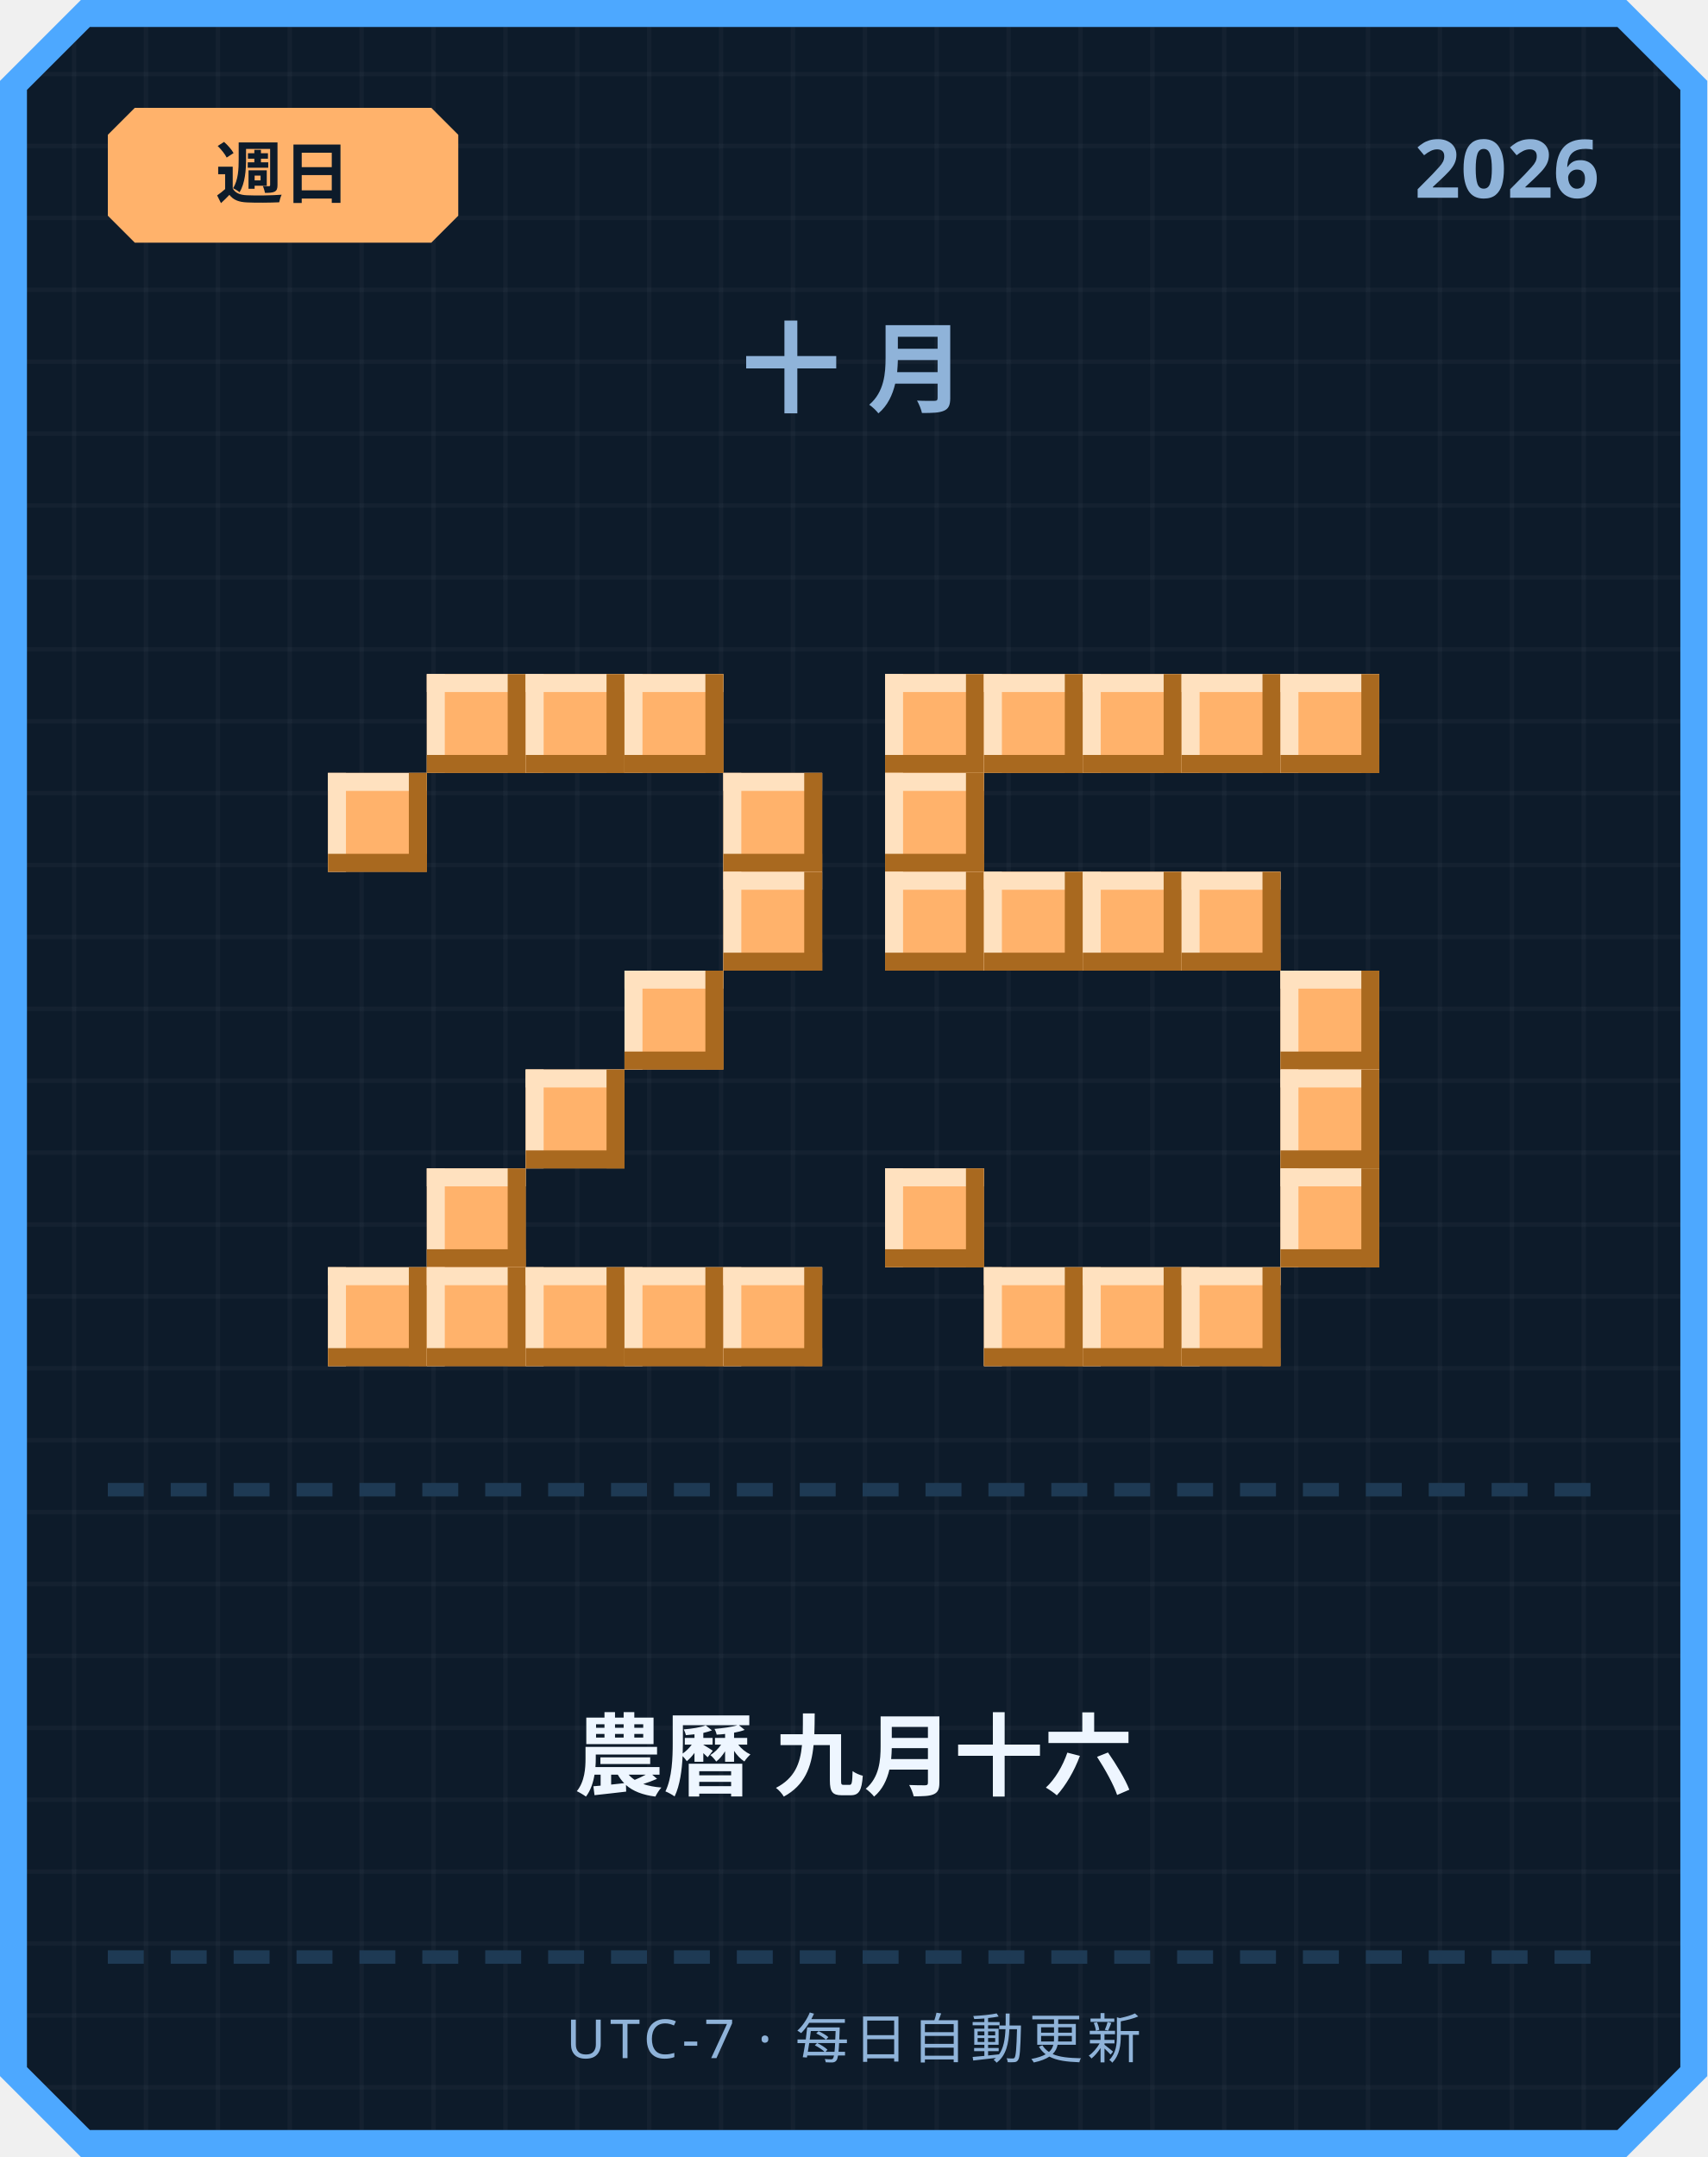
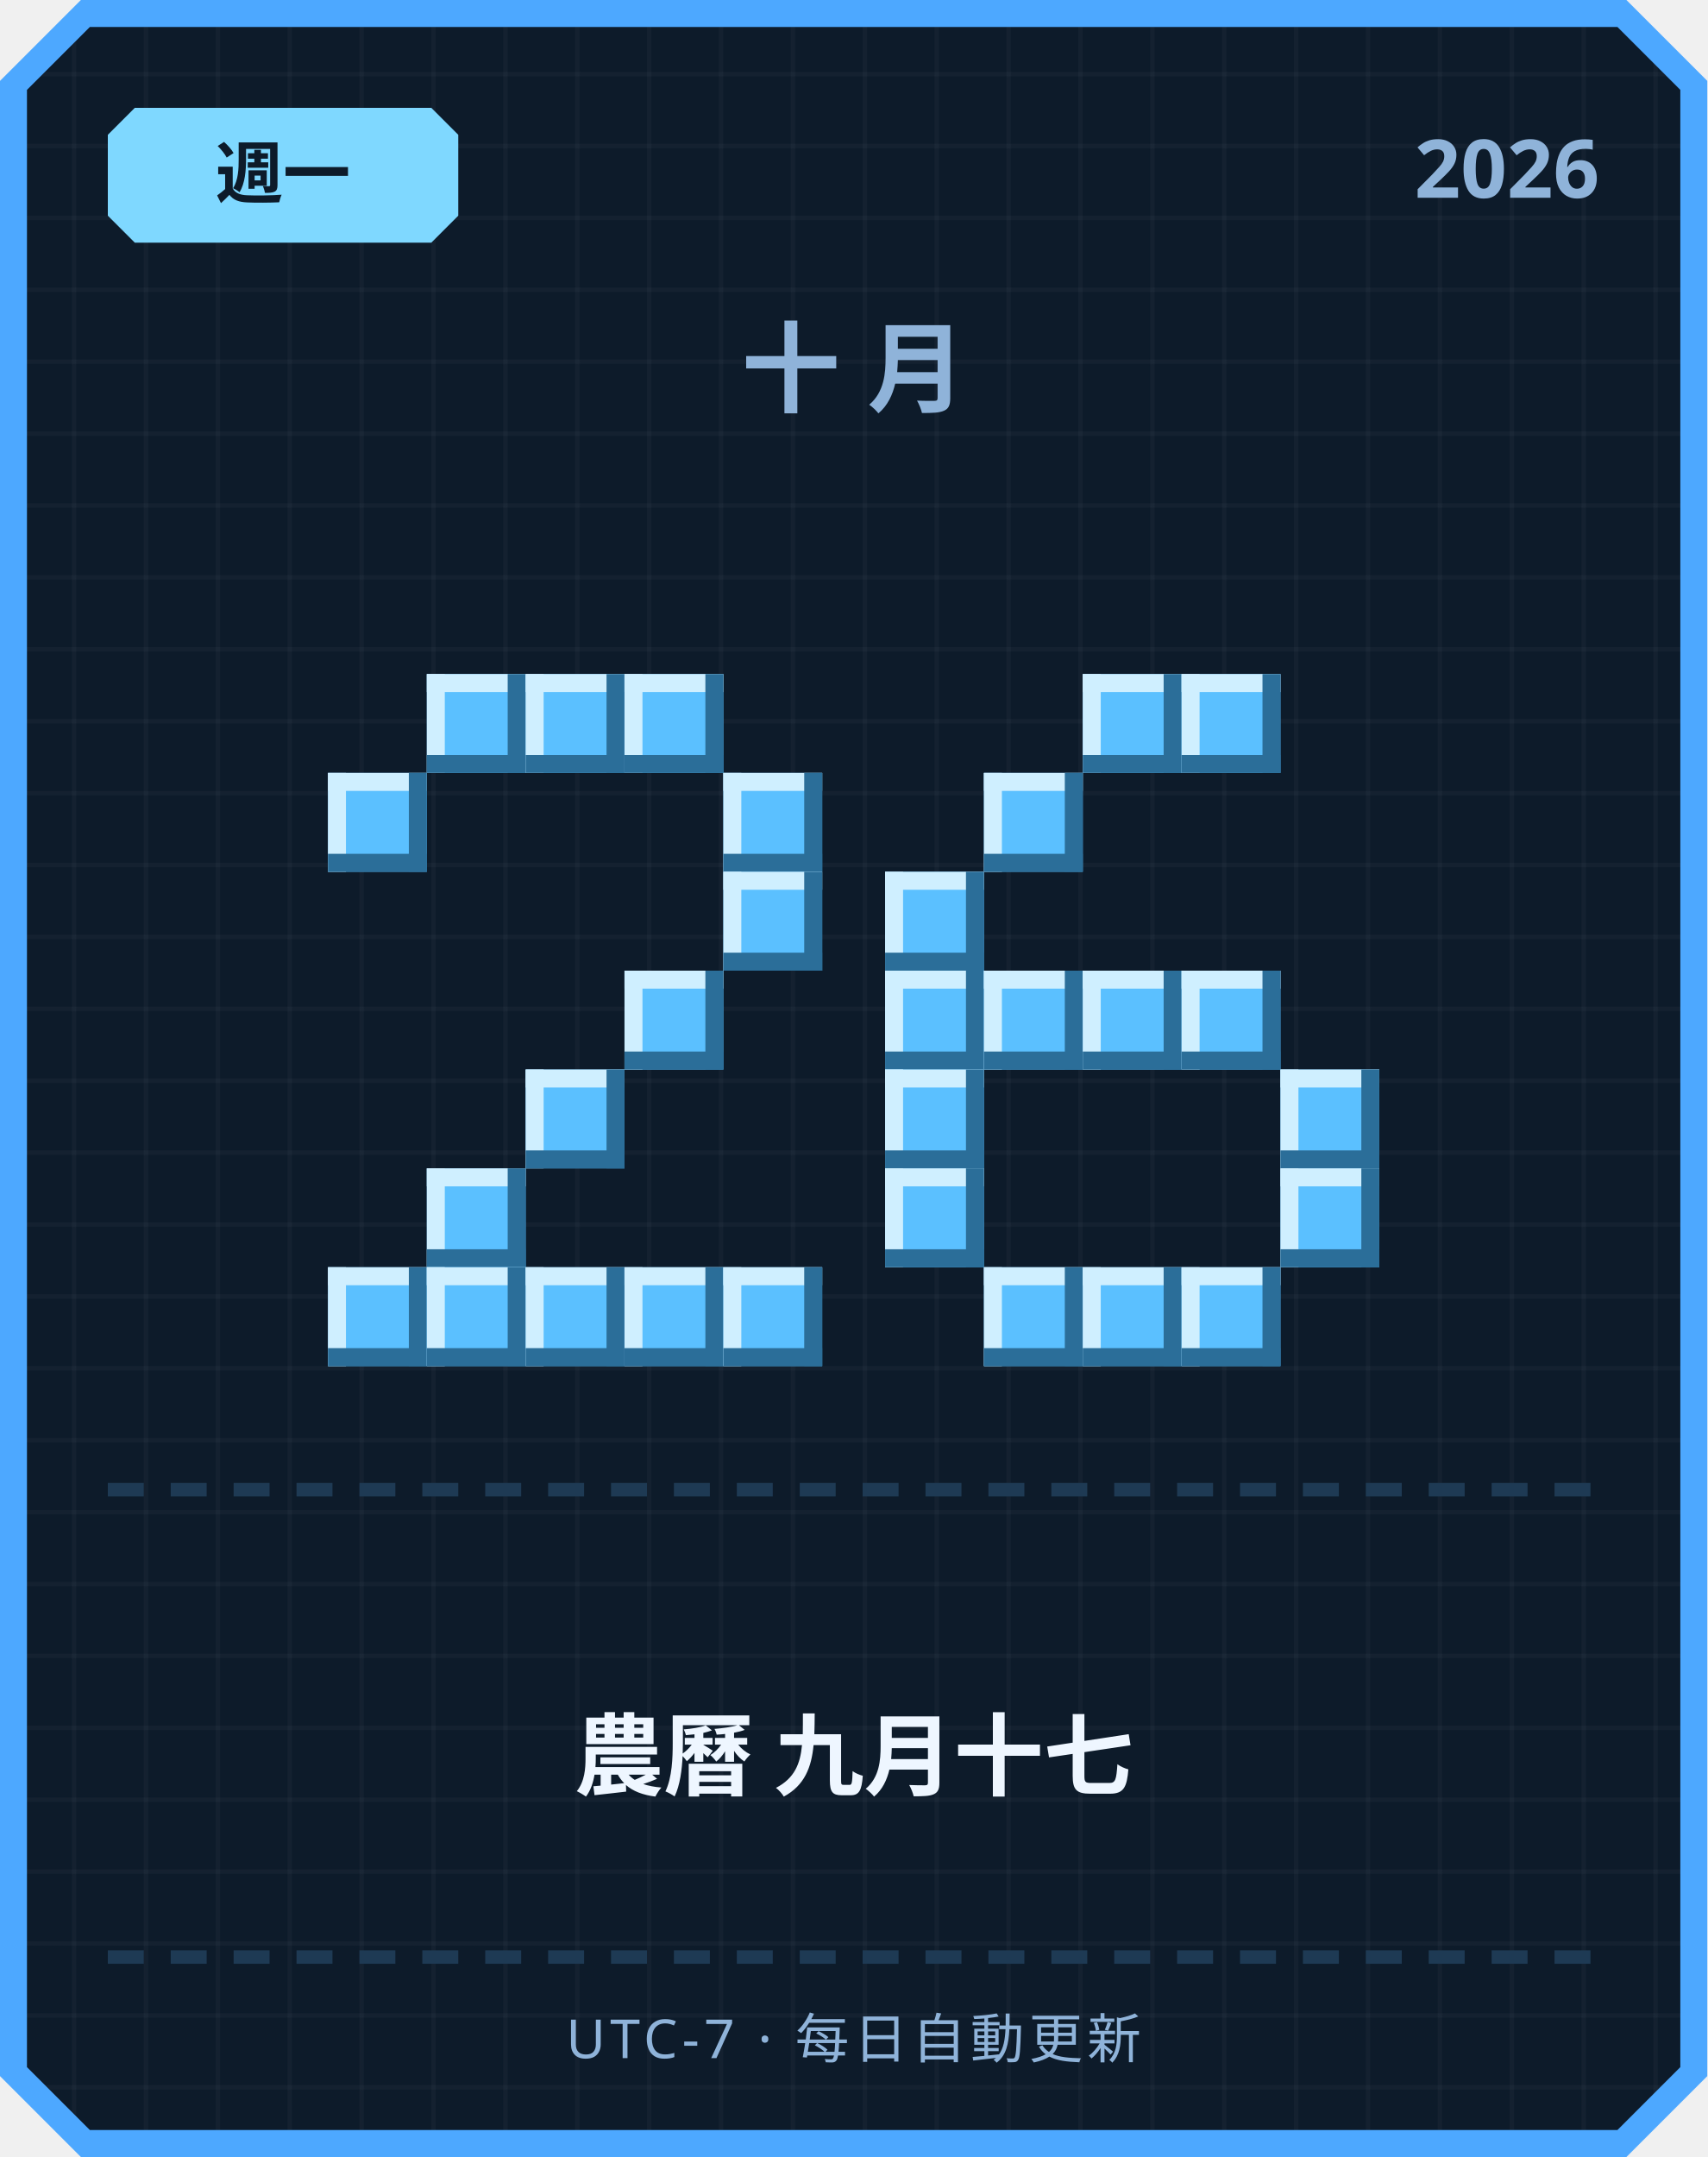
<svg xmlns="http://www.w3.org/2000/svg" width="380" height="480" viewBox="0 0 380 480">
  <defs>
    <pattern id="grid" width="16" height="16" patternUnits="userSpaceOnUse">
      <rect width="16" height="16" fill="#0d1b2a" />
      <rect width="1" height="16" fill="#ffffff" opacity="0.03" />
      <rect width="16" height="1" fill="#ffffff" opacity="0.03" />
    </pattern>
  </defs>
  <path d="M 18,0 L 362,0 L 380,18 L 380,462 L 362,480 L 18,480 L 0,462 L 0,18 Z" fill="#4da8ff" />
  <path d="M 20,6 L 360,6 L 374,20 L 374,460 L 360,474 L 20,474 L 6,460 L 6,20 Z" fill="url(#grid)" />
-   <path d="M 30,24 L 96,24 L 102,30 L 102,48 L 96,54 L 30,54 L 24,48 L 24,30 Z" fill="#ffb26b" />
-   <text x="63" y="44" text-anchor="middle" font-family="'Segoe UI', sans-serif" font-size="15" font-weight="700" fill="#0d1b2a">週日</text>
+   <path d="M 30,24 L 96,24 L 102,30 L 102,48 L 96,54 L 30,54 L 24,48 L 24,30 Z" fill="#7fd8ff" />
+   <text x="63" y="44" text-anchor="middle" font-family="'Segoe UI', sans-serif" font-size="15" font-weight="700" fill="#0d1b2a">週一</text>
  <text x="356" y="44" text-anchor="end" font-family="'Segoe UI', sans-serif" font-size="18" font-weight="700" fill="#8fb3d9">2026</text>
  <text x="190" y="90" text-anchor="middle" font-family="'Segoe UI', sans-serif" font-size="22" font-weight="700" letter-spacing="6" fill="#8fb3d9">十月</text>
-   <rect x="95" y="150" width="22" height="22" fill="#ffb26b" />
-   <rect x="95" y="150" width="22" height="4" fill="#ffe1bf" />
-   <rect x="95" y="150" width="4" height="22" fill="#ffe1bf" />
-   <rect x="95" y="168" width="22" height="4" fill="#a9691f" />
-   <rect x="113" y="150" width="4" height="22" fill="#a9691f" />
-   <rect x="117" y="150" width="22" height="22" fill="#ffb26b" />
-   <rect x="117" y="150" width="22" height="4" fill="#ffe1bf" />
-   <rect x="117" y="150" width="4" height="22" fill="#ffe1bf" />
-   <rect x="117" y="168" width="22" height="4" fill="#a9691f" />
-   <rect x="135" y="150" width="4" height="22" fill="#a9691f" />
-   <rect x="139" y="150" width="22" height="22" fill="#ffb26b" />
-   <rect x="139" y="150" width="22" height="4" fill="#ffe1bf" />
-   <rect x="139" y="150" width="4" height="22" fill="#ffe1bf" />
-   <rect x="139" y="168" width="22" height="4" fill="#a9691f" />
-   <rect x="157" y="150" width="4" height="22" fill="#a9691f" />
-   <rect x="73" y="172" width="22" height="22" fill="#ffb26b" />
-   <rect x="73" y="172" width="22" height="4" fill="#ffe1bf" />
-   <rect x="73" y="172" width="4" height="22" fill="#ffe1bf" />
-   <rect x="73" y="190" width="22" height="4" fill="#a9691f" />
-   <rect x="91" y="172" width="4" height="22" fill="#a9691f" />
-   <rect x="161" y="172" width="22" height="22" fill="#ffb26b" />
-   <rect x="161" y="172" width="22" height="4" fill="#ffe1bf" />
-   <rect x="161" y="172" width="4" height="22" fill="#ffe1bf" />
-   <rect x="161" y="190" width="22" height="4" fill="#a9691f" />
-   <rect x="179" y="172" width="4" height="22" fill="#a9691f" />
-   <rect x="161" y="194" width="22" height="22" fill="#ffb26b" />
-   <rect x="161" y="194" width="22" height="4" fill="#ffe1bf" />
-   <rect x="161" y="194" width="4" height="22" fill="#ffe1bf" />
-   <rect x="161" y="212" width="22" height="4" fill="#a9691f" />
-   <rect x="179" y="194" width="4" height="22" fill="#a9691f" />
-   <rect x="139" y="216" width="22" height="22" fill="#ffb26b" />
-   <rect x="139" y="216" width="22" height="4" fill="#ffe1bf" />
-   <rect x="139" y="216" width="4" height="22" fill="#ffe1bf" />
-   <rect x="139" y="234" width="22" height="4" fill="#a9691f" />
-   <rect x="157" y="216" width="4" height="22" fill="#a9691f" />
-   <rect x="117" y="238" width="22" height="22" fill="#ffb26b" />
-   <rect x="117" y="238" width="22" height="4" fill="#ffe1bf" />
-   <rect x="117" y="238" width="4" height="22" fill="#ffe1bf" />
-   <rect x="117" y="256" width="22" height="4" fill="#a9691f" />
-   <rect x="135" y="238" width="4" height="22" fill="#a9691f" />
-   <rect x="95" y="260" width="22" height="22" fill="#ffb26b" />
-   <rect x="95" y="260" width="22" height="4" fill="#ffe1bf" />
-   <rect x="95" y="260" width="4" height="22" fill="#ffe1bf" />
-   <rect x="95" y="278" width="22" height="4" fill="#a9691f" />
-   <rect x="113" y="260" width="4" height="22" fill="#a9691f" />
-   <rect x="73" y="282" width="22" height="22" fill="#ffb26b" />
-   <rect x="73" y="282" width="22" height="4" fill="#ffe1bf" />
-   <rect x="73" y="282" width="4" height="22" fill="#ffe1bf" />
-   <rect x="73" y="300" width="22" height="4" fill="#a9691f" />
-   <rect x="91" y="282" width="4" height="22" fill="#a9691f" />
-   <rect x="95" y="282" width="22" height="22" fill="#ffb26b" />
-   <rect x="95" y="282" width="22" height="4" fill="#ffe1bf" />
-   <rect x="95" y="282" width="4" height="22" fill="#ffe1bf" />
-   <rect x="95" y="300" width="22" height="4" fill="#a9691f" />
-   <rect x="113" y="282" width="4" height="22" fill="#a9691f" />
-   <rect x="117" y="282" width="22" height="22" fill="#ffb26b" />
-   <rect x="117" y="282" width="22" height="4" fill="#ffe1bf" />
-   <rect x="117" y="282" width="4" height="22" fill="#ffe1bf" />
-   <rect x="117" y="300" width="22" height="4" fill="#a9691f" />
-   <rect x="135" y="282" width="4" height="22" fill="#a9691f" />
-   <rect x="139" y="282" width="22" height="22" fill="#ffb26b" />
-   <rect x="139" y="282" width="22" height="4" fill="#ffe1bf" />
-   <rect x="139" y="282" width="4" height="22" fill="#ffe1bf" />
-   <rect x="139" y="300" width="22" height="4" fill="#a9691f" />
-   <rect x="157" y="282" width="4" height="22" fill="#a9691f" />
-   <rect x="161" y="282" width="22" height="22" fill="#ffb26b" />
-   <rect x="161" y="282" width="22" height="4" fill="#ffe1bf" />
-   <rect x="161" y="282" width="4" height="22" fill="#ffe1bf" />
-   <rect x="161" y="300" width="22" height="4" fill="#a9691f" />
-   <rect x="179" y="282" width="4" height="22" fill="#a9691f" />
-   <rect x="197" y="150" width="22" height="22" fill="#ffb26b" />
-   <rect x="197" y="150" width="22" height="4" fill="#ffe1bf" />
-   <rect x="197" y="150" width="4" height="22" fill="#ffe1bf" />
-   <rect x="197" y="168" width="22" height="4" fill="#a9691f" />
-   <rect x="215" y="150" width="4" height="22" fill="#a9691f" />
-   <rect x="219" y="150" width="22" height="22" fill="#ffb26b" />
-   <rect x="219" y="150" width="22" height="4" fill="#ffe1bf" />
-   <rect x="219" y="150" width="4" height="22" fill="#ffe1bf" />
-   <rect x="219" y="168" width="22" height="4" fill="#a9691f" />
-   <rect x="237" y="150" width="4" height="22" fill="#a9691f" />
-   <rect x="241" y="150" width="22" height="22" fill="#ffb26b" />
-   <rect x="241" y="150" width="22" height="4" fill="#ffe1bf" />
-   <rect x="241" y="150" width="4" height="22" fill="#ffe1bf" />
-   <rect x="241" y="168" width="22" height="4" fill="#a9691f" />
-   <rect x="259" y="150" width="4" height="22" fill="#a9691f" />
-   <rect x="263" y="150" width="22" height="22" fill="#ffb26b" />
-   <rect x="263" y="150" width="22" height="4" fill="#ffe1bf" />
-   <rect x="263" y="150" width="4" height="22" fill="#ffe1bf" />
-   <rect x="263" y="168" width="22" height="4" fill="#a9691f" />
-   <rect x="281" y="150" width="4" height="22" fill="#a9691f" />
-   <rect x="285" y="150" width="22" height="22" fill="#ffb26b" />
-   <rect x="285" y="150" width="22" height="4" fill="#ffe1bf" />
-   <rect x="285" y="150" width="4" height="22" fill="#ffe1bf" />
-   <rect x="285" y="168" width="22" height="4" fill="#a9691f" />
-   <rect x="303" y="150" width="4" height="22" fill="#a9691f" />
-   <rect x="197" y="172" width="22" height="22" fill="#ffb26b" />
-   <rect x="197" y="172" width="22" height="4" fill="#ffe1bf" />
-   <rect x="197" y="172" width="4" height="22" fill="#ffe1bf" />
-   <rect x="197" y="190" width="22" height="4" fill="#a9691f" />
-   <rect x="215" y="172" width="4" height="22" fill="#a9691f" />
-   <rect x="197" y="194" width="22" height="22" fill="#ffb26b" />
-   <rect x="197" y="194" width="22" height="4" fill="#ffe1bf" />
-   <rect x="197" y="194" width="4" height="22" fill="#ffe1bf" />
-   <rect x="197" y="212" width="22" height="4" fill="#a9691f" />
-   <rect x="215" y="194" width="4" height="22" fill="#a9691f" />
-   <rect x="219" y="194" width="22" height="22" fill="#ffb26b" />
-   <rect x="219" y="194" width="22" height="4" fill="#ffe1bf" />
-   <rect x="219" y="194" width="4" height="22" fill="#ffe1bf" />
-   <rect x="219" y="212" width="22" height="4" fill="#a9691f" />
-   <rect x="237" y="194" width="4" height="22" fill="#a9691f" />
-   <rect x="241" y="194" width="22" height="22" fill="#ffb26b" />
-   <rect x="241" y="194" width="22" height="4" fill="#ffe1bf" />
-   <rect x="241" y="194" width="4" height="22" fill="#ffe1bf" />
-   <rect x="241" y="212" width="22" height="4" fill="#a9691f" />
-   <rect x="259" y="194" width="4" height="22" fill="#a9691f" />
-   <rect x="263" y="194" width="22" height="22" fill="#ffb26b" />
-   <rect x="263" y="194" width="22" height="4" fill="#ffe1bf" />
-   <rect x="263" y="194" width="4" height="22" fill="#ffe1bf" />
-   <rect x="263" y="212" width="22" height="4" fill="#a9691f" />
-   <rect x="281" y="194" width="4" height="22" fill="#a9691f" />
-   <rect x="285" y="216" width="22" height="22" fill="#ffb26b" />
-   <rect x="285" y="216" width="22" height="4" fill="#ffe1bf" />
-   <rect x="285" y="216" width="4" height="22" fill="#ffe1bf" />
-   <rect x="285" y="234" width="22" height="4" fill="#a9691f" />
-   <rect x="303" y="216" width="4" height="22" fill="#a9691f" />
-   <rect x="285" y="238" width="22" height="22" fill="#ffb26b" />
-   <rect x="285" y="238" width="22" height="4" fill="#ffe1bf" />
-   <rect x="285" y="238" width="4" height="22" fill="#ffe1bf" />
-   <rect x="285" y="256" width="22" height="4" fill="#a9691f" />
-   <rect x="303" y="238" width="4" height="22" fill="#a9691f" />
-   <rect x="197" y="260" width="22" height="22" fill="#ffb26b" />
-   <rect x="197" y="260" width="22" height="4" fill="#ffe1bf" />
-   <rect x="197" y="260" width="4" height="22" fill="#ffe1bf" />
-   <rect x="197" y="278" width="22" height="4" fill="#a9691f" />
-   <rect x="215" y="260" width="4" height="22" fill="#a9691f" />
-   <rect x="285" y="260" width="22" height="22" fill="#ffb26b" />
-   <rect x="285" y="260" width="22" height="4" fill="#ffe1bf" />
-   <rect x="285" y="260" width="4" height="22" fill="#ffe1bf" />
-   <rect x="285" y="278" width="22" height="4" fill="#a9691f" />
-   <rect x="303" y="260" width="4" height="22" fill="#a9691f" />
-   <rect x="219" y="282" width="22" height="22" fill="#ffb26b" />
-   <rect x="219" y="282" width="22" height="4" fill="#ffe1bf" />
-   <rect x="219" y="282" width="4" height="22" fill="#ffe1bf" />
-   <rect x="219" y="300" width="22" height="4" fill="#a9691f" />
-   <rect x="237" y="282" width="4" height="22" fill="#a9691f" />
-   <rect x="241" y="282" width="22" height="22" fill="#ffb26b" />
-   <rect x="241" y="282" width="22" height="4" fill="#ffe1bf" />
-   <rect x="241" y="282" width="4" height="22" fill="#ffe1bf" />
-   <rect x="241" y="300" width="22" height="4" fill="#a9691f" />
-   <rect x="259" y="282" width="4" height="22" fill="#a9691f" />
-   <rect x="263" y="282" width="22" height="22" fill="#ffb26b" />
-   <rect x="263" y="282" width="22" height="4" fill="#ffe1bf" />
-   <rect x="263" y="282" width="4" height="22" fill="#ffe1bf" />
-   <rect x="263" y="300" width="22" height="4" fill="#a9691f" />
-   <rect x="281" y="282" width="4" height="22" fill="#a9691f" />
+   <rect x="95" y="150" width="22" height="22" fill="#5bc0ff" />
+   <rect x="95" y="150" width="22" height="4" fill="#cfefff" />
+   <rect x="95" y="150" width="4" height="22" fill="#cfefff" />
+   <rect x="95" y="168" width="22" height="4" fill="#2b6e99" />
+   <rect x="113" y="150" width="4" height="22" fill="#2b6e99" />
+   <rect x="117" y="150" width="22" height="22" fill="#5bc0ff" />
+   <rect x="117" y="150" width="22" height="4" fill="#cfefff" />
+   <rect x="117" y="150" width="4" height="22" fill="#cfefff" />
+   <rect x="117" y="168" width="22" height="4" fill="#2b6e99" />
+   <rect x="135" y="150" width="4" height="22" fill="#2b6e99" />
+   <rect x="139" y="150" width="22" height="22" fill="#5bc0ff" />
+   <rect x="139" y="150" width="22" height="4" fill="#cfefff" />
+   <rect x="139" y="150" width="4" height="22" fill="#cfefff" />
+   <rect x="139" y="168" width="22" height="4" fill="#2b6e99" />
+   <rect x="157" y="150" width="4" height="22" fill="#2b6e99" />
+   <rect x="73" y="172" width="22" height="22" fill="#5bc0ff" />
+   <rect x="73" y="172" width="22" height="4" fill="#cfefff" />
+   <rect x="73" y="172" width="4" height="22" fill="#cfefff" />
+   <rect x="73" y="190" width="22" height="4" fill="#2b6e99" />
+   <rect x="91" y="172" width="4" height="22" fill="#2b6e99" />
+   <rect x="161" y="172" width="22" height="22" fill="#5bc0ff" />
+   <rect x="161" y="172" width="22" height="4" fill="#cfefff" />
+   <rect x="161" y="172" width="4" height="22" fill="#cfefff" />
+   <rect x="161" y="190" width="22" height="4" fill="#2b6e99" />
+   <rect x="179" y="172" width="4" height="22" fill="#2b6e99" />
+   <rect x="161" y="194" width="22" height="22" fill="#5bc0ff" />
+   <rect x="161" y="194" width="22" height="4" fill="#cfefff" />
+   <rect x="161" y="194" width="4" height="22" fill="#cfefff" />
+   <rect x="161" y="212" width="22" height="4" fill="#2b6e99" />
+   <rect x="179" y="194" width="4" height="22" fill="#2b6e99" />
+   <rect x="139" y="216" width="22" height="22" fill="#5bc0ff" />
+   <rect x="139" y="216" width="22" height="4" fill="#cfefff" />
+   <rect x="139" y="216" width="4" height="22" fill="#cfefff" />
+   <rect x="139" y="234" width="22" height="4" fill="#2b6e99" />
+   <rect x="157" y="216" width="4" height="22" fill="#2b6e99" />
+   <rect x="117" y="238" width="22" height="22" fill="#5bc0ff" />
+   <rect x="117" y="238" width="22" height="4" fill="#cfefff" />
+   <rect x="117" y="238" width="4" height="22" fill="#cfefff" />
+   <rect x="117" y="256" width="22" height="4" fill="#2b6e99" />
+   <rect x="135" y="238" width="4" height="22" fill="#2b6e99" />
+   <rect x="95" y="260" width="22" height="22" fill="#5bc0ff" />
+   <rect x="95" y="260" width="22" height="4" fill="#cfefff" />
+   <rect x="95" y="260" width="4" height="22" fill="#cfefff" />
+   <rect x="95" y="278" width="22" height="4" fill="#2b6e99" />
+   <rect x="113" y="260" width="4" height="22" fill="#2b6e99" />
+   <rect x="73" y="282" width="22" height="22" fill="#5bc0ff" />
+   <rect x="73" y="282" width="22" height="4" fill="#cfefff" />
+   <rect x="73" y="282" width="4" height="22" fill="#cfefff" />
+   <rect x="73" y="300" width="22" height="4" fill="#2b6e99" />
+   <rect x="91" y="282" width="4" height="22" fill="#2b6e99" />
+   <rect x="95" y="282" width="22" height="22" fill="#5bc0ff" />
+   <rect x="95" y="282" width="22" height="4" fill="#cfefff" />
+   <rect x="95" y="282" width="4" height="22" fill="#cfefff" />
+   <rect x="95" y="300" width="22" height="4" fill="#2b6e99" />
+   <rect x="113" y="282" width="4" height="22" fill="#2b6e99" />
+   <rect x="117" y="282" width="22" height="22" fill="#5bc0ff" />
+   <rect x="117" y="282" width="22" height="4" fill="#cfefff" />
+   <rect x="117" y="282" width="4" height="22" fill="#cfefff" />
+   <rect x="117" y="300" width="22" height="4" fill="#2b6e99" />
+   <rect x="135" y="282" width="4" height="22" fill="#2b6e99" />
+   <rect x="139" y="282" width="22" height="22" fill="#5bc0ff" />
+   <rect x="139" y="282" width="22" height="4" fill="#cfefff" />
+   <rect x="139" y="282" width="4" height="22" fill="#cfefff" />
+   <rect x="139" y="300" width="22" height="4" fill="#2b6e99" />
+   <rect x="157" y="282" width="4" height="22" fill="#2b6e99" />
+   <rect x="161" y="282" width="22" height="22" fill="#5bc0ff" />
+   <rect x="161" y="282" width="22" height="4" fill="#cfefff" />
+   <rect x="161" y="282" width="4" height="22" fill="#cfefff" />
+   <rect x="161" y="300" width="22" height="4" fill="#2b6e99" />
+   <rect x="179" y="282" width="4" height="22" fill="#2b6e99" />
+   <rect x="241" y="150" width="22" height="22" fill="#5bc0ff" />
+   <rect x="241" y="150" width="22" height="4" fill="#cfefff" />
+   <rect x="241" y="150" width="4" height="22" fill="#cfefff" />
+   <rect x="241" y="168" width="22" height="4" fill="#2b6e99" />
+   <rect x="259" y="150" width="4" height="22" fill="#2b6e99" />
+   <rect x="263" y="150" width="22" height="22" fill="#5bc0ff" />
+   <rect x="263" y="150" width="22" height="4" fill="#cfefff" />
+   <rect x="263" y="150" width="4" height="22" fill="#cfefff" />
+   <rect x="263" y="168" width="22" height="4" fill="#2b6e99" />
+   <rect x="281" y="150" width="4" height="22" fill="#2b6e99" />
+   <rect x="219" y="172" width="22" height="22" fill="#5bc0ff" />
+   <rect x="219" y="172" width="22" height="4" fill="#cfefff" />
+   <rect x="219" y="172" width="4" height="22" fill="#cfefff" />
+   <rect x="219" y="190" width="22" height="4" fill="#2b6e99" />
+   <rect x="237" y="172" width="4" height="22" fill="#2b6e99" />
+   <rect x="197" y="194" width="22" height="22" fill="#5bc0ff" />
+   <rect x="197" y="194" width="22" height="4" fill="#cfefff" />
+   <rect x="197" y="194" width="4" height="22" fill="#cfefff" />
+   <rect x="197" y="212" width="22" height="4" fill="#2b6e99" />
+   <rect x="215" y="194" width="4" height="22" fill="#2b6e99" />
+   <rect x="197" y="216" width="22" height="22" fill="#5bc0ff" />
+   <rect x="197" y="216" width="22" height="4" fill="#cfefff" />
+   <rect x="197" y="216" width="4" height="22" fill="#cfefff" />
+   <rect x="197" y="234" width="22" height="4" fill="#2b6e99" />
+   <rect x="215" y="216" width="4" height="22" fill="#2b6e99" />
+   <rect x="219" y="216" width="22" height="22" fill="#5bc0ff" />
+   <rect x="219" y="216" width="22" height="4" fill="#cfefff" />
+   <rect x="219" y="216" width="4" height="22" fill="#cfefff" />
+   <rect x="219" y="234" width="22" height="4" fill="#2b6e99" />
+   <rect x="237" y="216" width="4" height="22" fill="#2b6e99" />
+   <rect x="241" y="216" width="22" height="22" fill="#5bc0ff" />
+   <rect x="241" y="216" width="22" height="4" fill="#cfefff" />
+   <rect x="241" y="216" width="4" height="22" fill="#cfefff" />
+   <rect x="241" y="234" width="22" height="4" fill="#2b6e99" />
+   <rect x="259" y="216" width="4" height="22" fill="#2b6e99" />
+   <rect x="263" y="216" width="22" height="22" fill="#5bc0ff" />
+   <rect x="263" y="216" width="22" height="4" fill="#cfefff" />
+   <rect x="263" y="216" width="4" height="22" fill="#cfefff" />
+   <rect x="263" y="234" width="22" height="4" fill="#2b6e99" />
+   <rect x="281" y="216" width="4" height="22" fill="#2b6e99" />
+   <rect x="197" y="238" width="22" height="22" fill="#5bc0ff" />
+   <rect x="197" y="238" width="22" height="4" fill="#cfefff" />
+   <rect x="197" y="238" width="4" height="22" fill="#cfefff" />
+   <rect x="197" y="256" width="22" height="4" fill="#2b6e99" />
+   <rect x="215" y="238" width="4" height="22" fill="#2b6e99" />
+   <rect x="285" y="238" width="22" height="22" fill="#5bc0ff" />
+   <rect x="285" y="238" width="22" height="4" fill="#cfefff" />
+   <rect x="285" y="238" width="4" height="22" fill="#cfefff" />
+   <rect x="285" y="256" width="22" height="4" fill="#2b6e99" />
+   <rect x="303" y="238" width="4" height="22" fill="#2b6e99" />
+   <rect x="197" y="260" width="22" height="22" fill="#5bc0ff" />
+   <rect x="197" y="260" width="22" height="4" fill="#cfefff" />
+   <rect x="197" y="260" width="4" height="22" fill="#cfefff" />
+   <rect x="197" y="278" width="22" height="4" fill="#2b6e99" />
+   <rect x="215" y="260" width="4" height="22" fill="#2b6e99" />
+   <rect x="285" y="260" width="22" height="22" fill="#5bc0ff" />
+   <rect x="285" y="260" width="22" height="4" fill="#cfefff" />
+   <rect x="285" y="260" width="4" height="22" fill="#cfefff" />
+   <rect x="285" y="278" width="22" height="4" fill="#2b6e99" />
+   <rect x="303" y="260" width="4" height="22" fill="#2b6e99" />
+   <rect x="219" y="282" width="22" height="22" fill="#5bc0ff" />
+   <rect x="219" y="282" width="22" height="4" fill="#cfefff" />
+   <rect x="219" y="282" width="4" height="22" fill="#cfefff" />
+   <rect x="219" y="300" width="22" height="4" fill="#2b6e99" />
+   <rect x="237" y="282" width="4" height="22" fill="#2b6e99" />
+   <rect x="241" y="282" width="22" height="22" fill="#5bc0ff" />
+   <rect x="241" y="282" width="22" height="4" fill="#cfefff" />
+   <rect x="241" y="282" width="4" height="22" fill="#cfefff" />
+   <rect x="241" y="300" width="22" height="4" fill="#2b6e99" />
+   <rect x="259" y="282" width="4" height="22" fill="#2b6e99" />
+   <rect x="263" y="282" width="22" height="22" fill="#5bc0ff" />
+   <rect x="263" y="282" width="22" height="4" fill="#cfefff" />
+   <rect x="263" y="282" width="4" height="22" fill="#cfefff" />
+   <rect x="263" y="300" width="22" height="4" fill="#2b6e99" />
+   <rect x="281" y="282" width="4" height="22" fill="#2b6e99" />
  <rect x="24" y="330" width="8" height="3" fill="#1e3a54" />
  <rect x="38" y="330" width="8" height="3" fill="#1e3a54" />
  <rect x="52" y="330" width="8" height="3" fill="#1e3a54" />
  <rect x="66" y="330" width="8" height="3" fill="#1e3a54" />
  <rect x="80" y="330" width="8" height="3" fill="#1e3a54" />
  <rect x="94" y="330" width="8" height="3" fill="#1e3a54" />
  <rect x="108" y="330" width="8" height="3" fill="#1e3a54" />
  <rect x="122" y="330" width="8" height="3" fill="#1e3a54" />
  <rect x="136" y="330" width="8" height="3" fill="#1e3a54" />
  <rect x="150" y="330" width="8" height="3" fill="#1e3a54" />
  <rect x="164" y="330" width="8" height="3" fill="#1e3a54" />
  <rect x="178" y="330" width="8" height="3" fill="#1e3a54" />
  <rect x="192" y="330" width="8" height="3" fill="#1e3a54" />
  <rect x="206" y="330" width="8" height="3" fill="#1e3a54" />
  <rect x="220" y="330" width="8" height="3" fill="#1e3a54" />
  <rect x="234" y="330" width="8" height="3" fill="#1e3a54" />
  <rect x="248" y="330" width="8" height="3" fill="#1e3a54" />
  <rect x="262" y="330" width="8" height="3" fill="#1e3a54" />
  <rect x="276" y="330" width="8" height="3" fill="#1e3a54" />
  <rect x="290" y="330" width="8" height="3" fill="#1e3a54" />
  <rect x="304" y="330" width="8" height="3" fill="#1e3a54" />
  <rect x="318" y="330" width="8" height="3" fill="#1e3a54" />
  <rect x="332" y="330" width="8" height="3" fill="#1e3a54" />
  <rect x="346" y="330" width="8" height="3" fill="#1e3a54" />
-   <text x="190" y="398" text-anchor="middle" font-family="'Segoe UI', 'Microsoft JhengHei', sans-serif" font-size="20" font-weight="700" fill="#eef6ff">農曆 九月十六</text>
+   <text x="190" y="398" text-anchor="middle" font-family="'Segoe UI', 'Microsoft JhengHei', sans-serif" font-size="20" font-weight="700" fill="#eef6ff">農曆 九月十七</text>
  <rect x="24" y="434" width="8" height="3" fill="#1e3a54" />
  <rect x="38" y="434" width="8" height="3" fill="#1e3a54" />
  <rect x="52" y="434" width="8" height="3" fill="#1e3a54" />
  <rect x="66" y="434" width="8" height="3" fill="#1e3a54" />
  <rect x="80" y="434" width="8" height="3" fill="#1e3a54" />
  <rect x="94" y="434" width="8" height="3" fill="#1e3a54" />
  <rect x="108" y="434" width="8" height="3" fill="#1e3a54" />
  <rect x="122" y="434" width="8" height="3" fill="#1e3a54" />
  <rect x="136" y="434" width="8" height="3" fill="#1e3a54" />
  <rect x="150" y="434" width="8" height="3" fill="#1e3a54" />
  <rect x="164" y="434" width="8" height="3" fill="#1e3a54" />
  <rect x="178" y="434" width="8" height="3" fill="#1e3a54" />
  <rect x="192" y="434" width="8" height="3" fill="#1e3a54" />
  <rect x="206" y="434" width="8" height="3" fill="#1e3a54" />
  <rect x="220" y="434" width="8" height="3" fill="#1e3a54" />
  <rect x="234" y="434" width="8" height="3" fill="#1e3a54" />
  <rect x="248" y="434" width="8" height="3" fill="#1e3a54" />
  <rect x="262" y="434" width="8" height="3" fill="#1e3a54" />
  <rect x="276" y="434" width="8" height="3" fill="#1e3a54" />
  <rect x="290" y="434" width="8" height="3" fill="#1e3a54" />
  <rect x="304" y="434" width="8" height="3" fill="#1e3a54" />
  <rect x="318" y="434" width="8" height="3" fill="#1e3a54" />
  <rect x="332" y="434" width="8" height="3" fill="#1e3a54" />
  <rect x="346" y="434" width="8" height="3" fill="#1e3a54" />
  <text x="190" y="458" text-anchor="middle" font-family="'Segoe UI', sans-serif" font-size="12" letter-spacing="1" fill="#8fb3d9">UTC-7 · 每日自動更新</text>
</svg>
